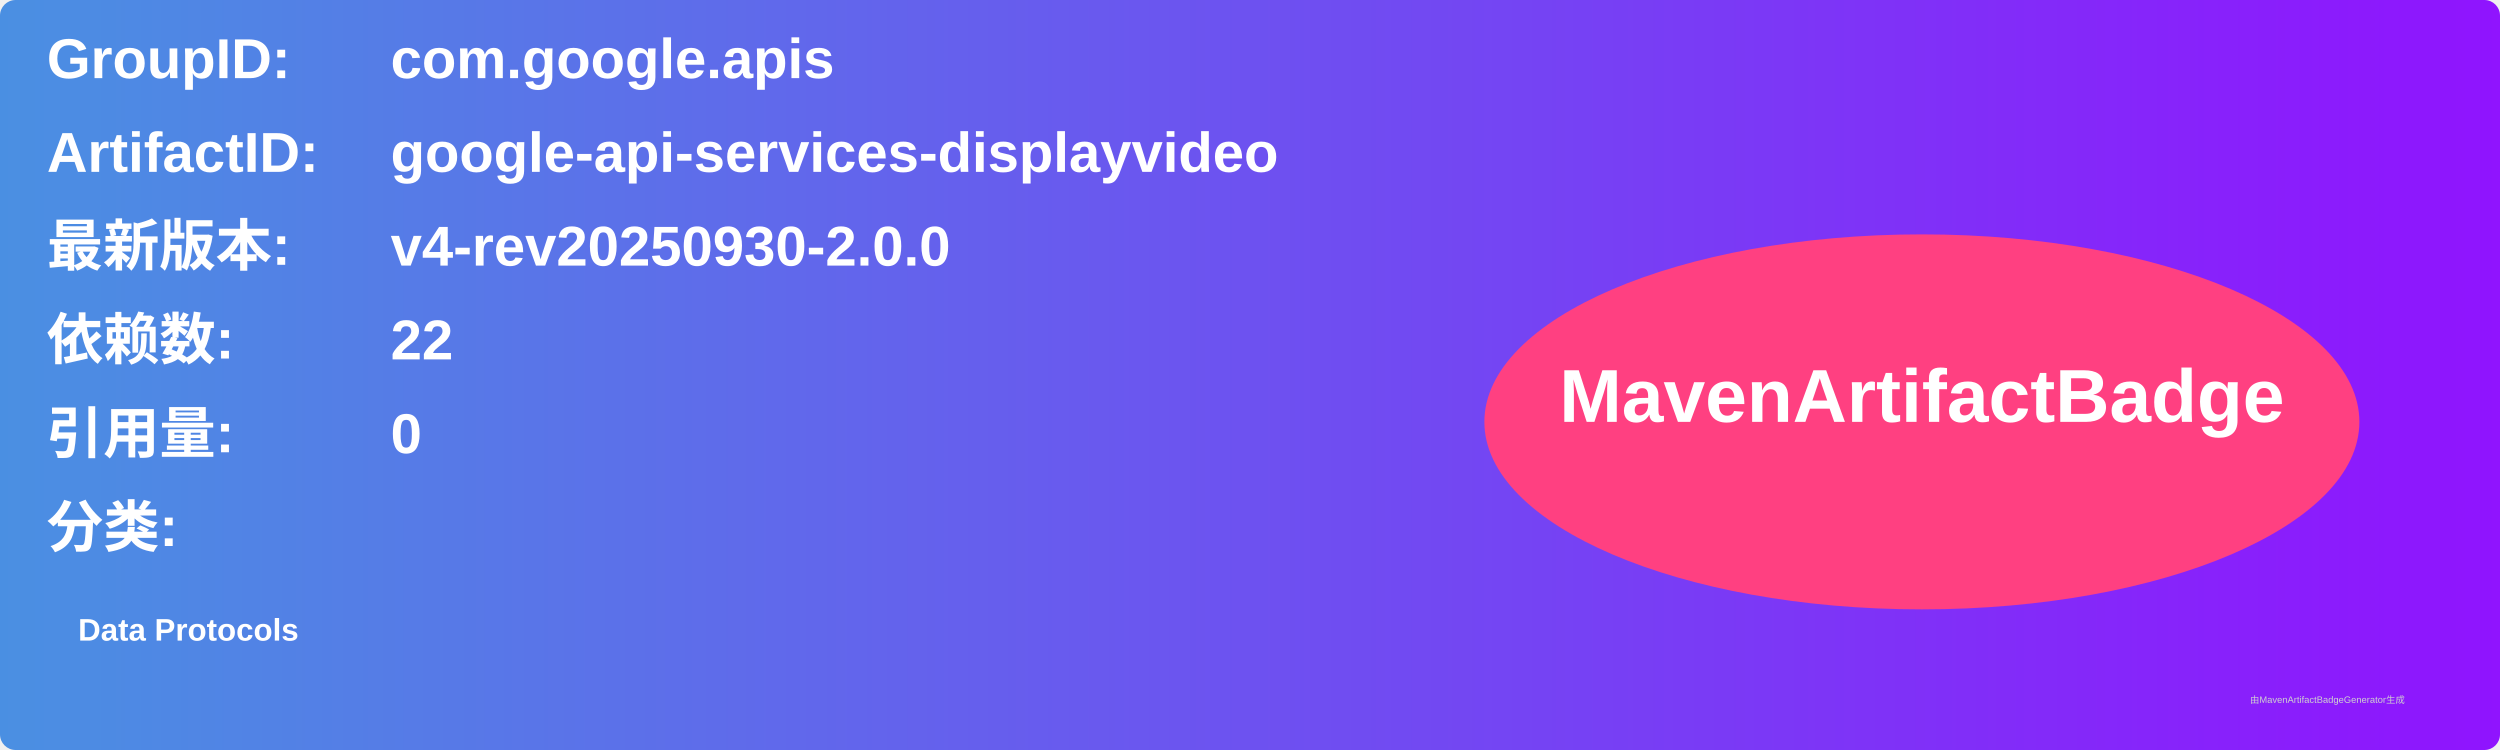
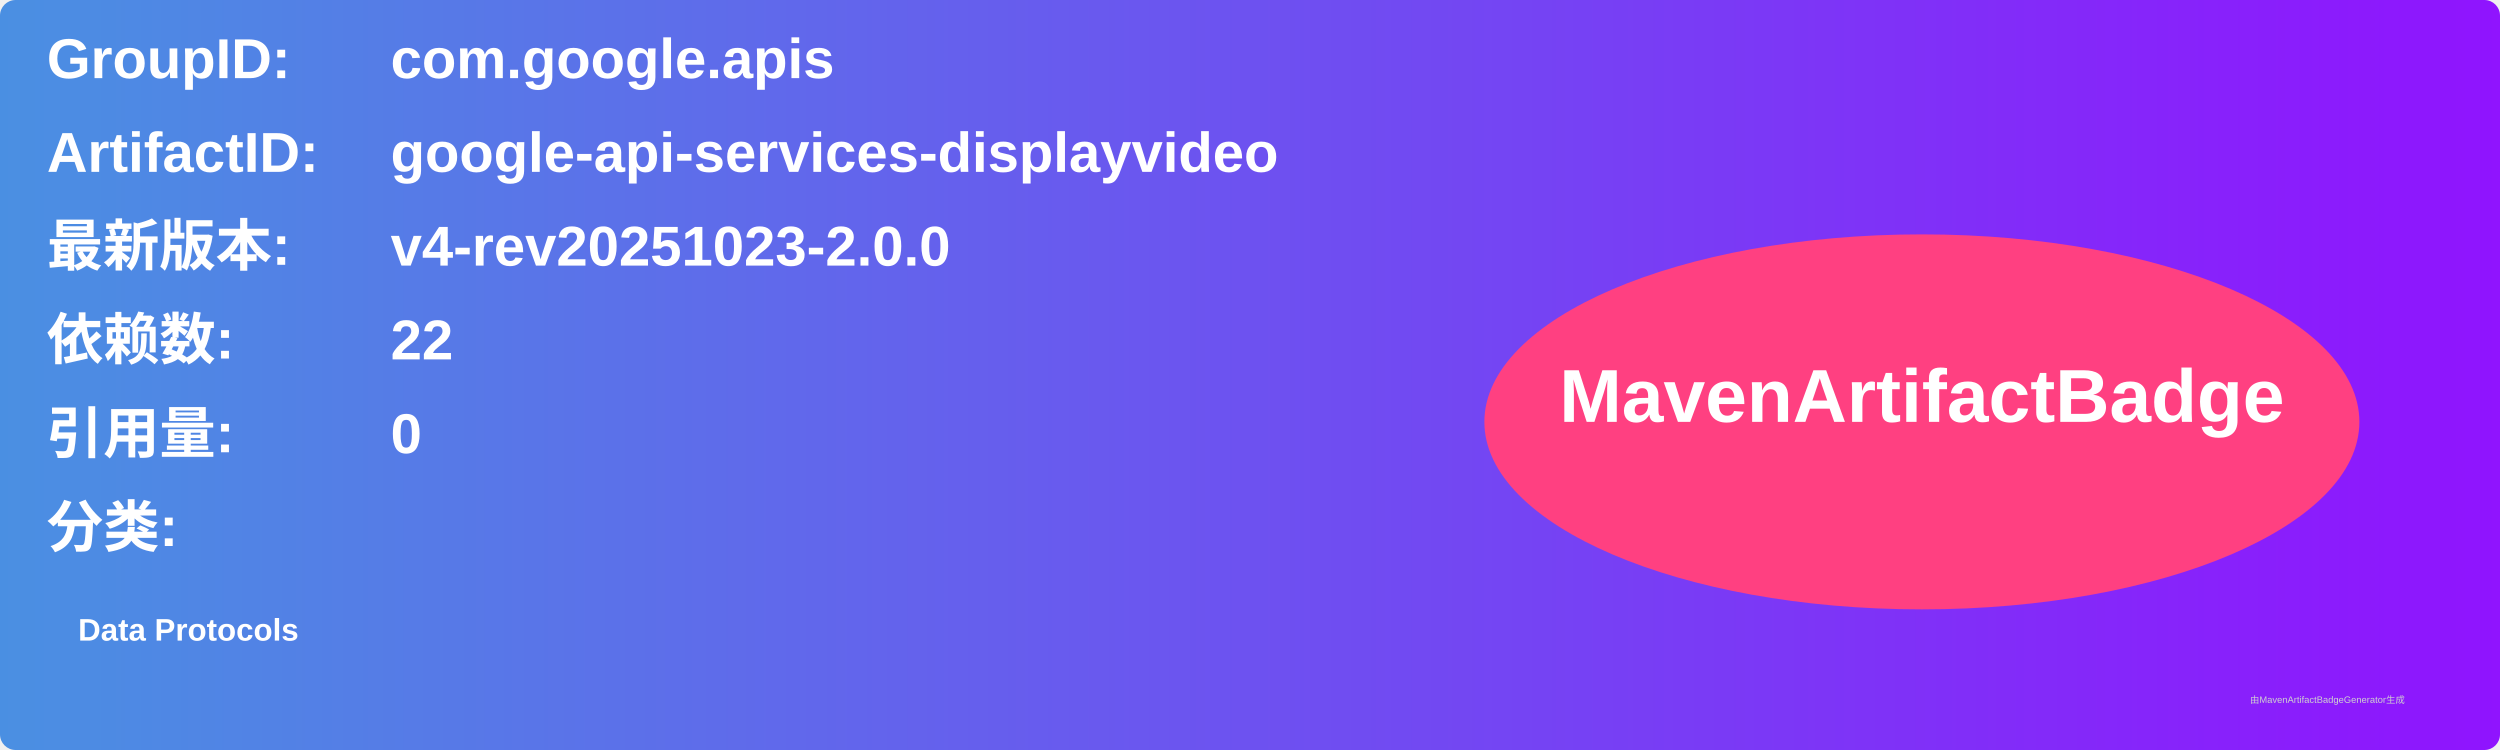
<svg xmlns="http://www.w3.org/2000/svg" width="800" height="240" viewBox="0 0 800 240">
  <linearGradient id="grad" x1="0%" y1="0%" x2="100%" y2="0%">
    <stop offset="0%" stop-color="#4a90e2" />
    <stop offset="100%" stop-color="#9013fe" />
  </linearGradient>
  <rect width="100%" height="100%" rx="5" ry="5" fill="url(#grad)" />
  <g transform="translate(15, 15)">
    <text x="0" y="10" font-family="Arial" font-size="18" fill="white" font-weight="bold" width="260">GroupID:</text>
    <text x="110" y="10" font-family="Arial" font-size="18" fill="white" font-weight="bold" width="460">com.google.apis</text>
    <text x="0" y="40" font-family="Arial" font-size="18" fill="white" font-weight="bold" width="260">ArtifactID:</text>
    <text x="110" y="40" font-family="Arial" font-size="18" fill="white" font-weight="bold" width="460">google-api-services-displayvideo</text>
    <text x="0" y="70" font-family="Arial" font-size="18" fill="white" font-weight="bold">最新版本:</text>
    <text x="110" y="70" font-family="Arial" font-size="18" fill="white" font-weight="bold">
-       <tspan font-weight="bold">v4-rev20250930-2.0.0</tspan>
+       <tspan font-weight="bold">v4-rev20251023-2.0.0</tspan>
    </text>
    <text x="0" y="100" font-family="Arial" font-size="18" fill="white" font-weight="bold">依赖数: </text>
    <text x="110" y="100" font-family="Arial" font-size="18" fill="white">
      <tspan font-weight="bold">22</tspan>
    </text>
    <text x="0" y="130" font-family="Arial" font-size="18" fill="white" font-weight="bold">引用量: </text>
    <text x="110" y="130" font-family="Arial" font-size="18" fill="white">
      <tspan font-weight="bold">0</tspan>
    </text>
    <text x="0" y="160" font-family="Arial" font-size="18" fill="white" font-weight="bold">分类:</text>
    <text x="10" y="190" font-family="Arial" font-size="10" fill="white">
      <tspan font-weight="bold">Data Protocols</tspan>
    </text>
    <ellipse cx="600" cy="120" rx="140" ry="60" fill="#ff4081" />
    <text x="600" y="120" text-anchor="middle" font-family="Arial" font-size="24" fill="white" font-weight="bold">MavenArtifactBadge</text>
  </g>
  <text x="720" y="225" font-family="Arial" font-size="3" fill="#d0d0d0">由MavenArtifactBadgeGenerator生成</text>
</svg>
